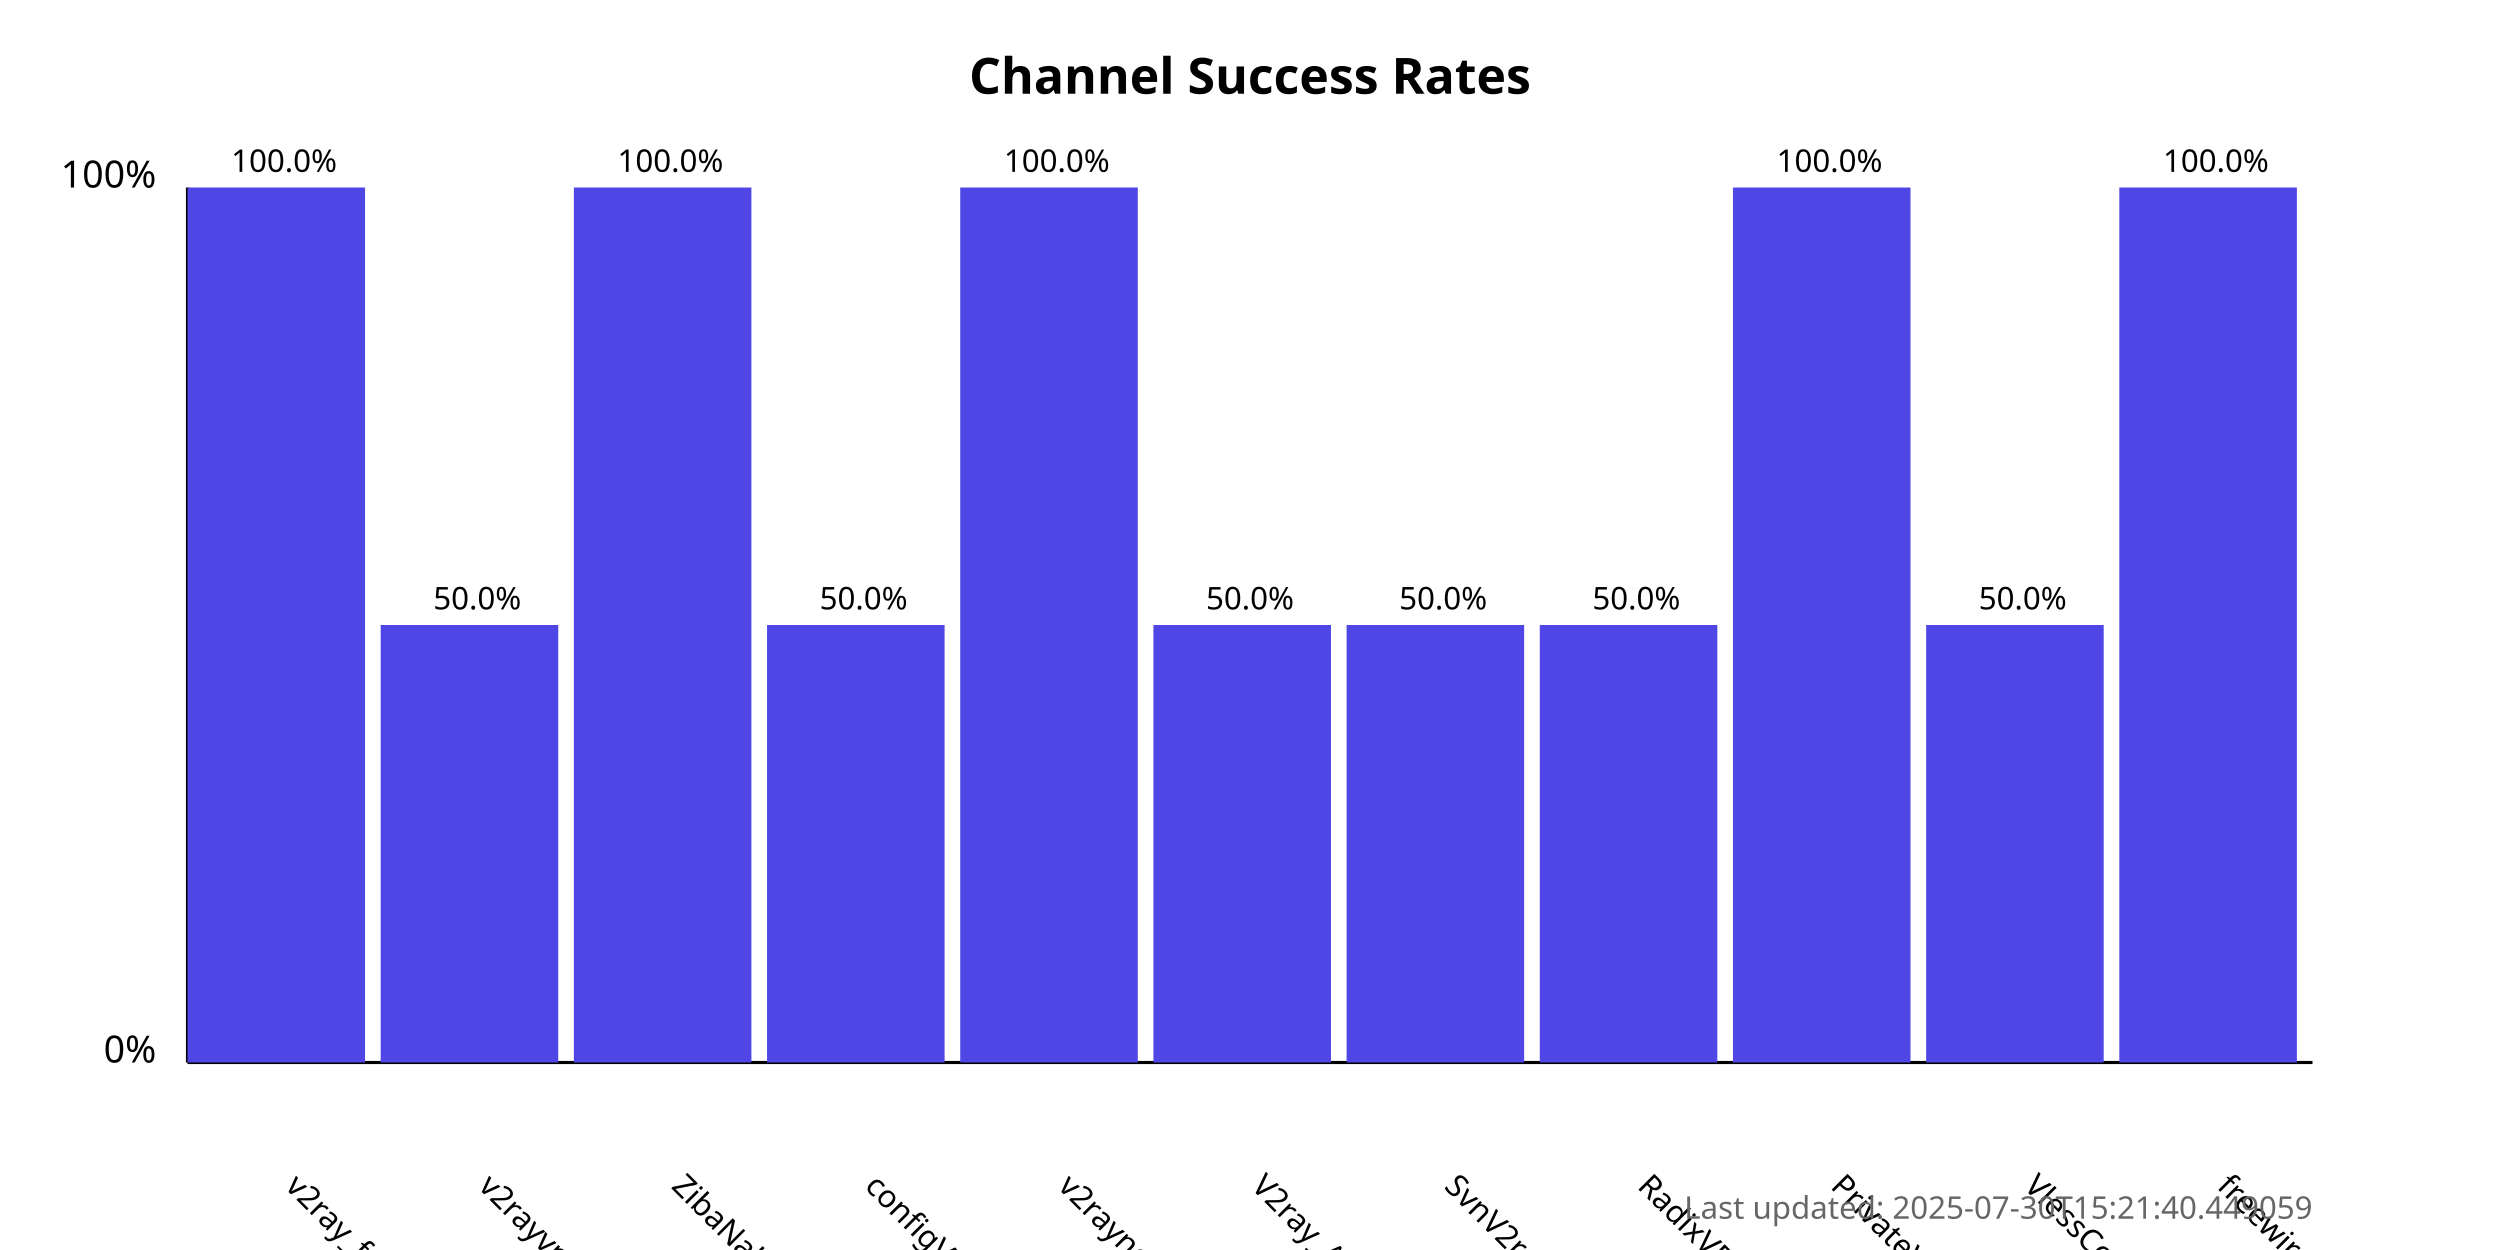
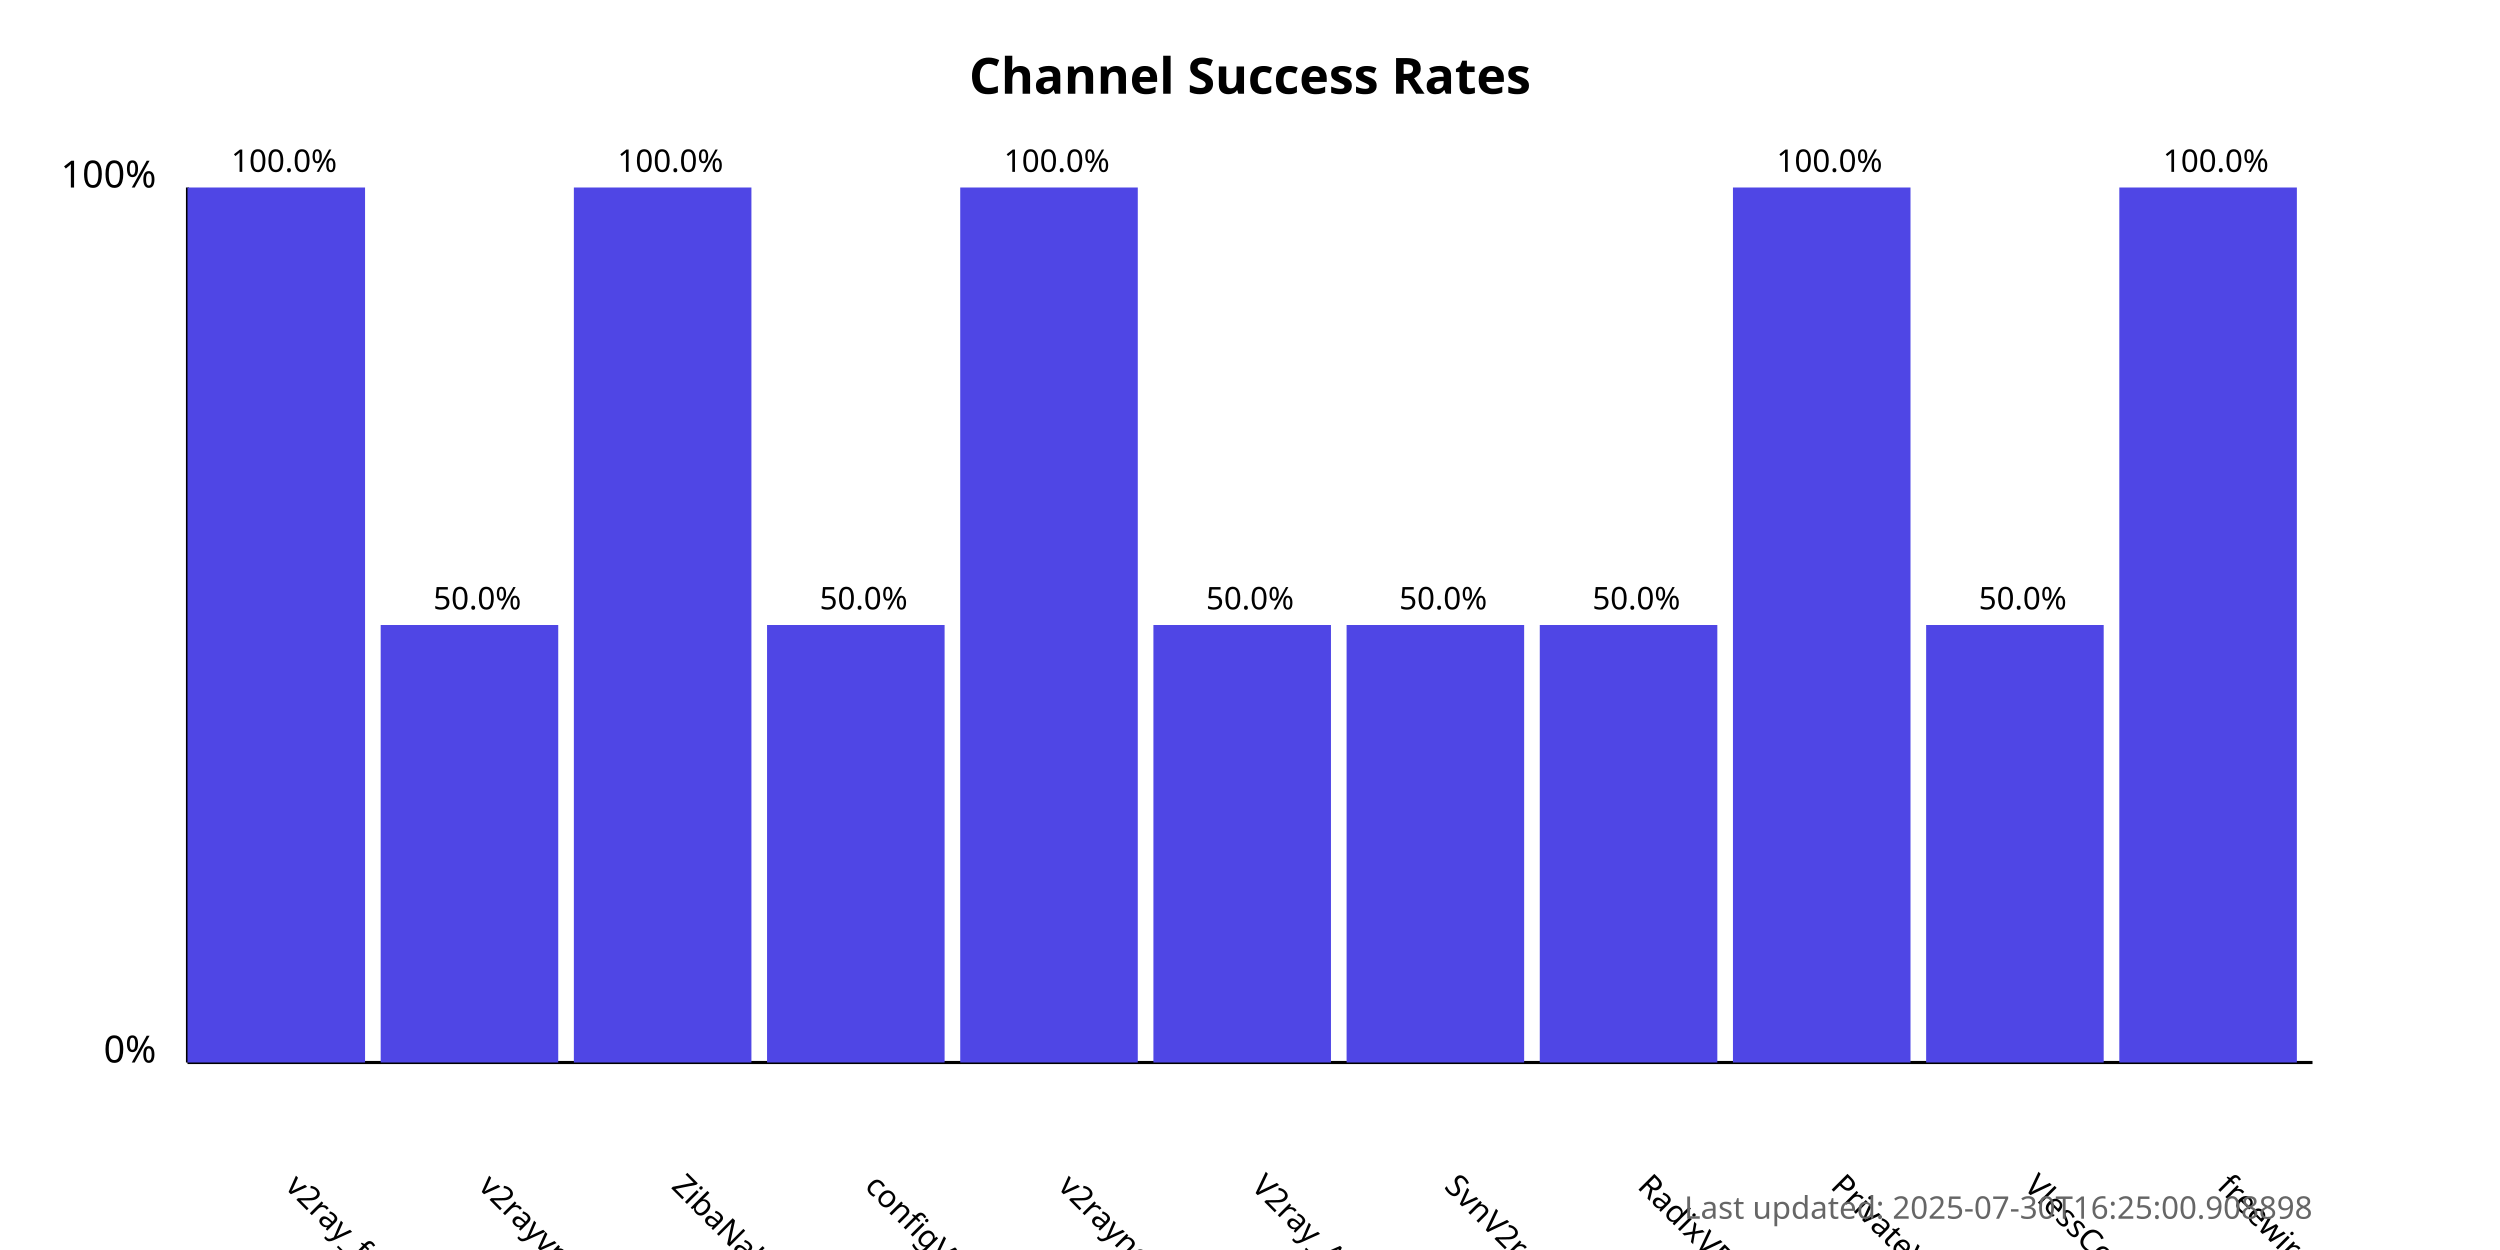
<svg xmlns="http://www.w3.org/2000/svg" width="800" height="400">
  <style>
            .chart-title { font: bold 16px sans-serif; }
            .axis-label { font: 12px sans-serif; }
            .tick-label { font: 10px sans-serif; }
            .bar { fill: #4f46e5; }
            .bar:hover { fill: #6366f1; }
            .timestamp { font: 10px sans-serif; fill: #666; }
        </style>
  <text x="400.0" y="30" text-anchor="middle" class="chart-title">
            Channel Success Rates
        </text>
  <line x1="60" y1="340" x2="60" y2="60" stroke="black" stroke-width="1" />
  <line x1="60" y1="340" x2="740" y2="340" stroke="black" stroke-width="1" />
  <text x="50" y="340" text-anchor="end" class="axis-label">0%</text>
  <text x="50" y="60" text-anchor="end" class="axis-label">100%</text>
  <g>
    <rect x="60" y="60.0" width="56.818" height="280.0" class="bar" />
    <text x="90.909" y="380" transform="rotate(45, 90.90909, 380)" text-anchor="start" class="tick-label">
                v2ray_free_conf
            </text>
    <text x="90.909" y="55.0" text-anchor="middle" class="tick-label">
                100.0%
            </text>
  </g>
  <g>
    <rect x="121.818" y="200.0" width="56.818" height="140.0" class="bar" />
    <text x="152.727" y="380" transform="rotate(45, 152.7273, 380)" text-anchor="start" class="tick-label">
                v2rayvpno
            </text>
    <text x="152.727" y="195.0" text-anchor="middle" class="tick-label">
                50.0%
            </text>
  </g>
  <g>
    <rect x="183.636" y="60.0" width="56.818" height="280.0" class="bar" />
    <text x="214.545" y="380" transform="rotate(45, 214.5455, 380)" text-anchor="start" class="tick-label">
                ZibaNabz
            </text>
    <text x="214.545" y="55.0" text-anchor="middle" class="tick-label">
                100.0%
            </text>
  </g>
  <g>
    <rect x="245.455" y="200.0" width="56.818" height="140.0" class="bar" />
    <text x="276.364" y="380" transform="rotate(45, 276.3636, 380)" text-anchor="start" class="tick-label">
                configV2rayForFree
            </text>
    <text x="276.364" y="195.0" text-anchor="middle" class="tick-label">
                50.0%
            </text>
  </g>
  <g>
    <rect x="307.273" y="60.0" width="56.818" height="280.0" class="bar" />
    <text x="338.182" y="380" transform="rotate(45, 338.1818, 380)" text-anchor="start" class="tick-label">
                v2rayngvpn
            </text>
    <text x="338.182" y="55.0" text-anchor="middle" class="tick-label">
                100.0%
            </text>
  </g>
  <g>
    <rect x="369.091" y="200.0" width="56.818" height="140.0" class="bar" />
    <text x="400.0" y="380" transform="rotate(45, 400.0, 380)" text-anchor="start" class="tick-label">
                V2ray_Alpha
            </text>
    <text x="400.0" y="195.0" text-anchor="middle" class="tick-label">
                50.0%
            </text>
  </g>
  <g>
    <rect x="430.909" y="200.0" width="56.818" height="140.0" class="bar" />
    <text x="461.818" y="380" transform="rotate(45, 461.8182, 380)" text-anchor="start" class="tick-label">
                SvnV2ray
            </text>
    <text x="461.818" y="195.0" text-anchor="middle" class="tick-label">
                50.0%
            </text>
  </g>
  <g>
    <rect x="492.727" y="200.0" width="56.818" height="140.0" class="bar" />
    <text x="523.636" y="380" transform="rotate(45, 523.6364, 380)" text-anchor="start" class="tick-label">
                RadixVPN
            </text>
    <text x="523.636" y="195.0" text-anchor="middle" class="tick-label">
                50.0%
            </text>
  </g>
  <g>
    <rect x="554.545" y="60.0" width="56.818" height="280.0" class="bar" />
    <text x="585.455" y="380" transform="rotate(45, 585.4545, 380)" text-anchor="start" class="tick-label">
                PrivateVPNs
            </text>
    <text x="585.455" y="55.0" text-anchor="middle" class="tick-label">
                100.0%
            </text>
  </g>
  <g>
    <rect x="616.364" y="200.0" width="56.818" height="140.0" class="bar" />
    <text x="647.273" y="380" transform="rotate(45, 647.2727, 380)" text-anchor="start" class="tick-label">
                VlessConfig
            </text>
    <text x="647.273" y="195.0" text-anchor="middle" class="tick-label">
                50.0%
            </text>
  </g>
  <g>
    <rect x="678.182" y="60.0" width="56.818" height="280.0" class="bar" />
    <text x="709.091" y="380" transform="rotate(45, 709.0909, 380)" text-anchor="start" class="tick-label">
                freewireguard
            </text>
    <text x="709.091" y="55.0" text-anchor="middle" class="tick-label">
                100.0%
            </text>
  </g>
  <text x="740" y="390" text-anchor="end" class="timestamp">
-             Last updated: 2025-07-30T15:21:40.449059
+             Last updated: 2025-07-30T16:25:00.908898
        </text>
</svg>
